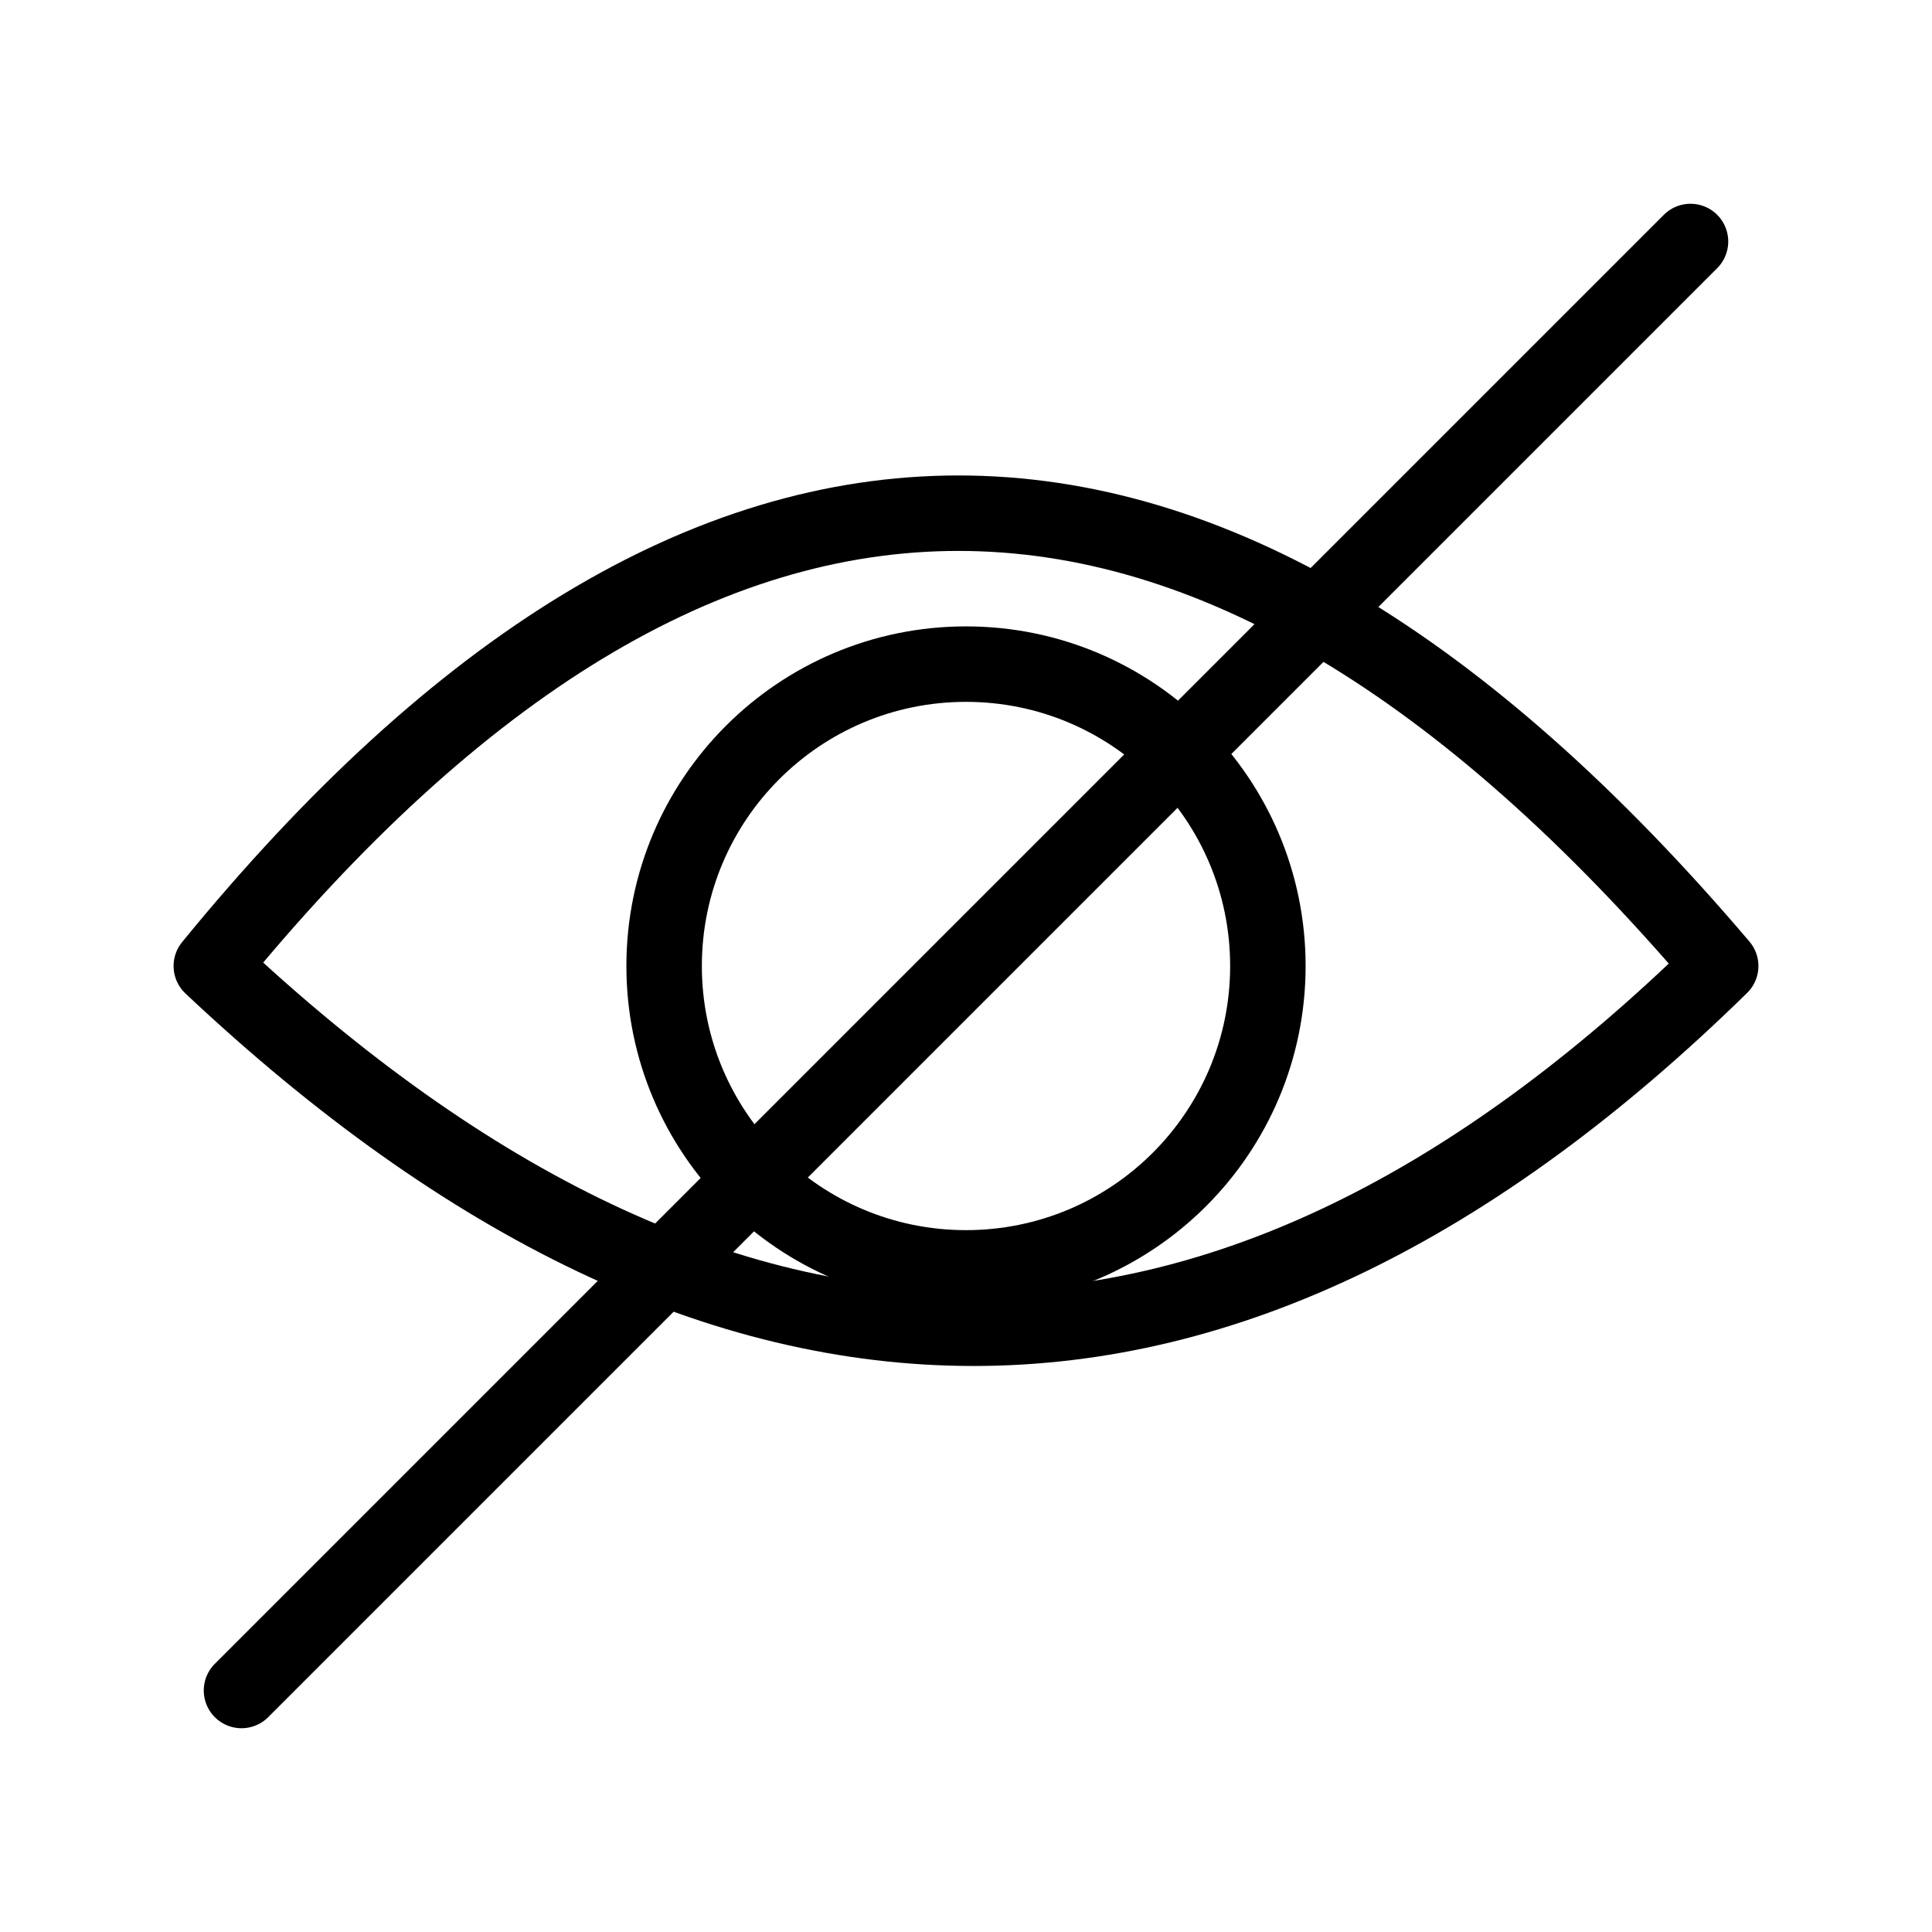
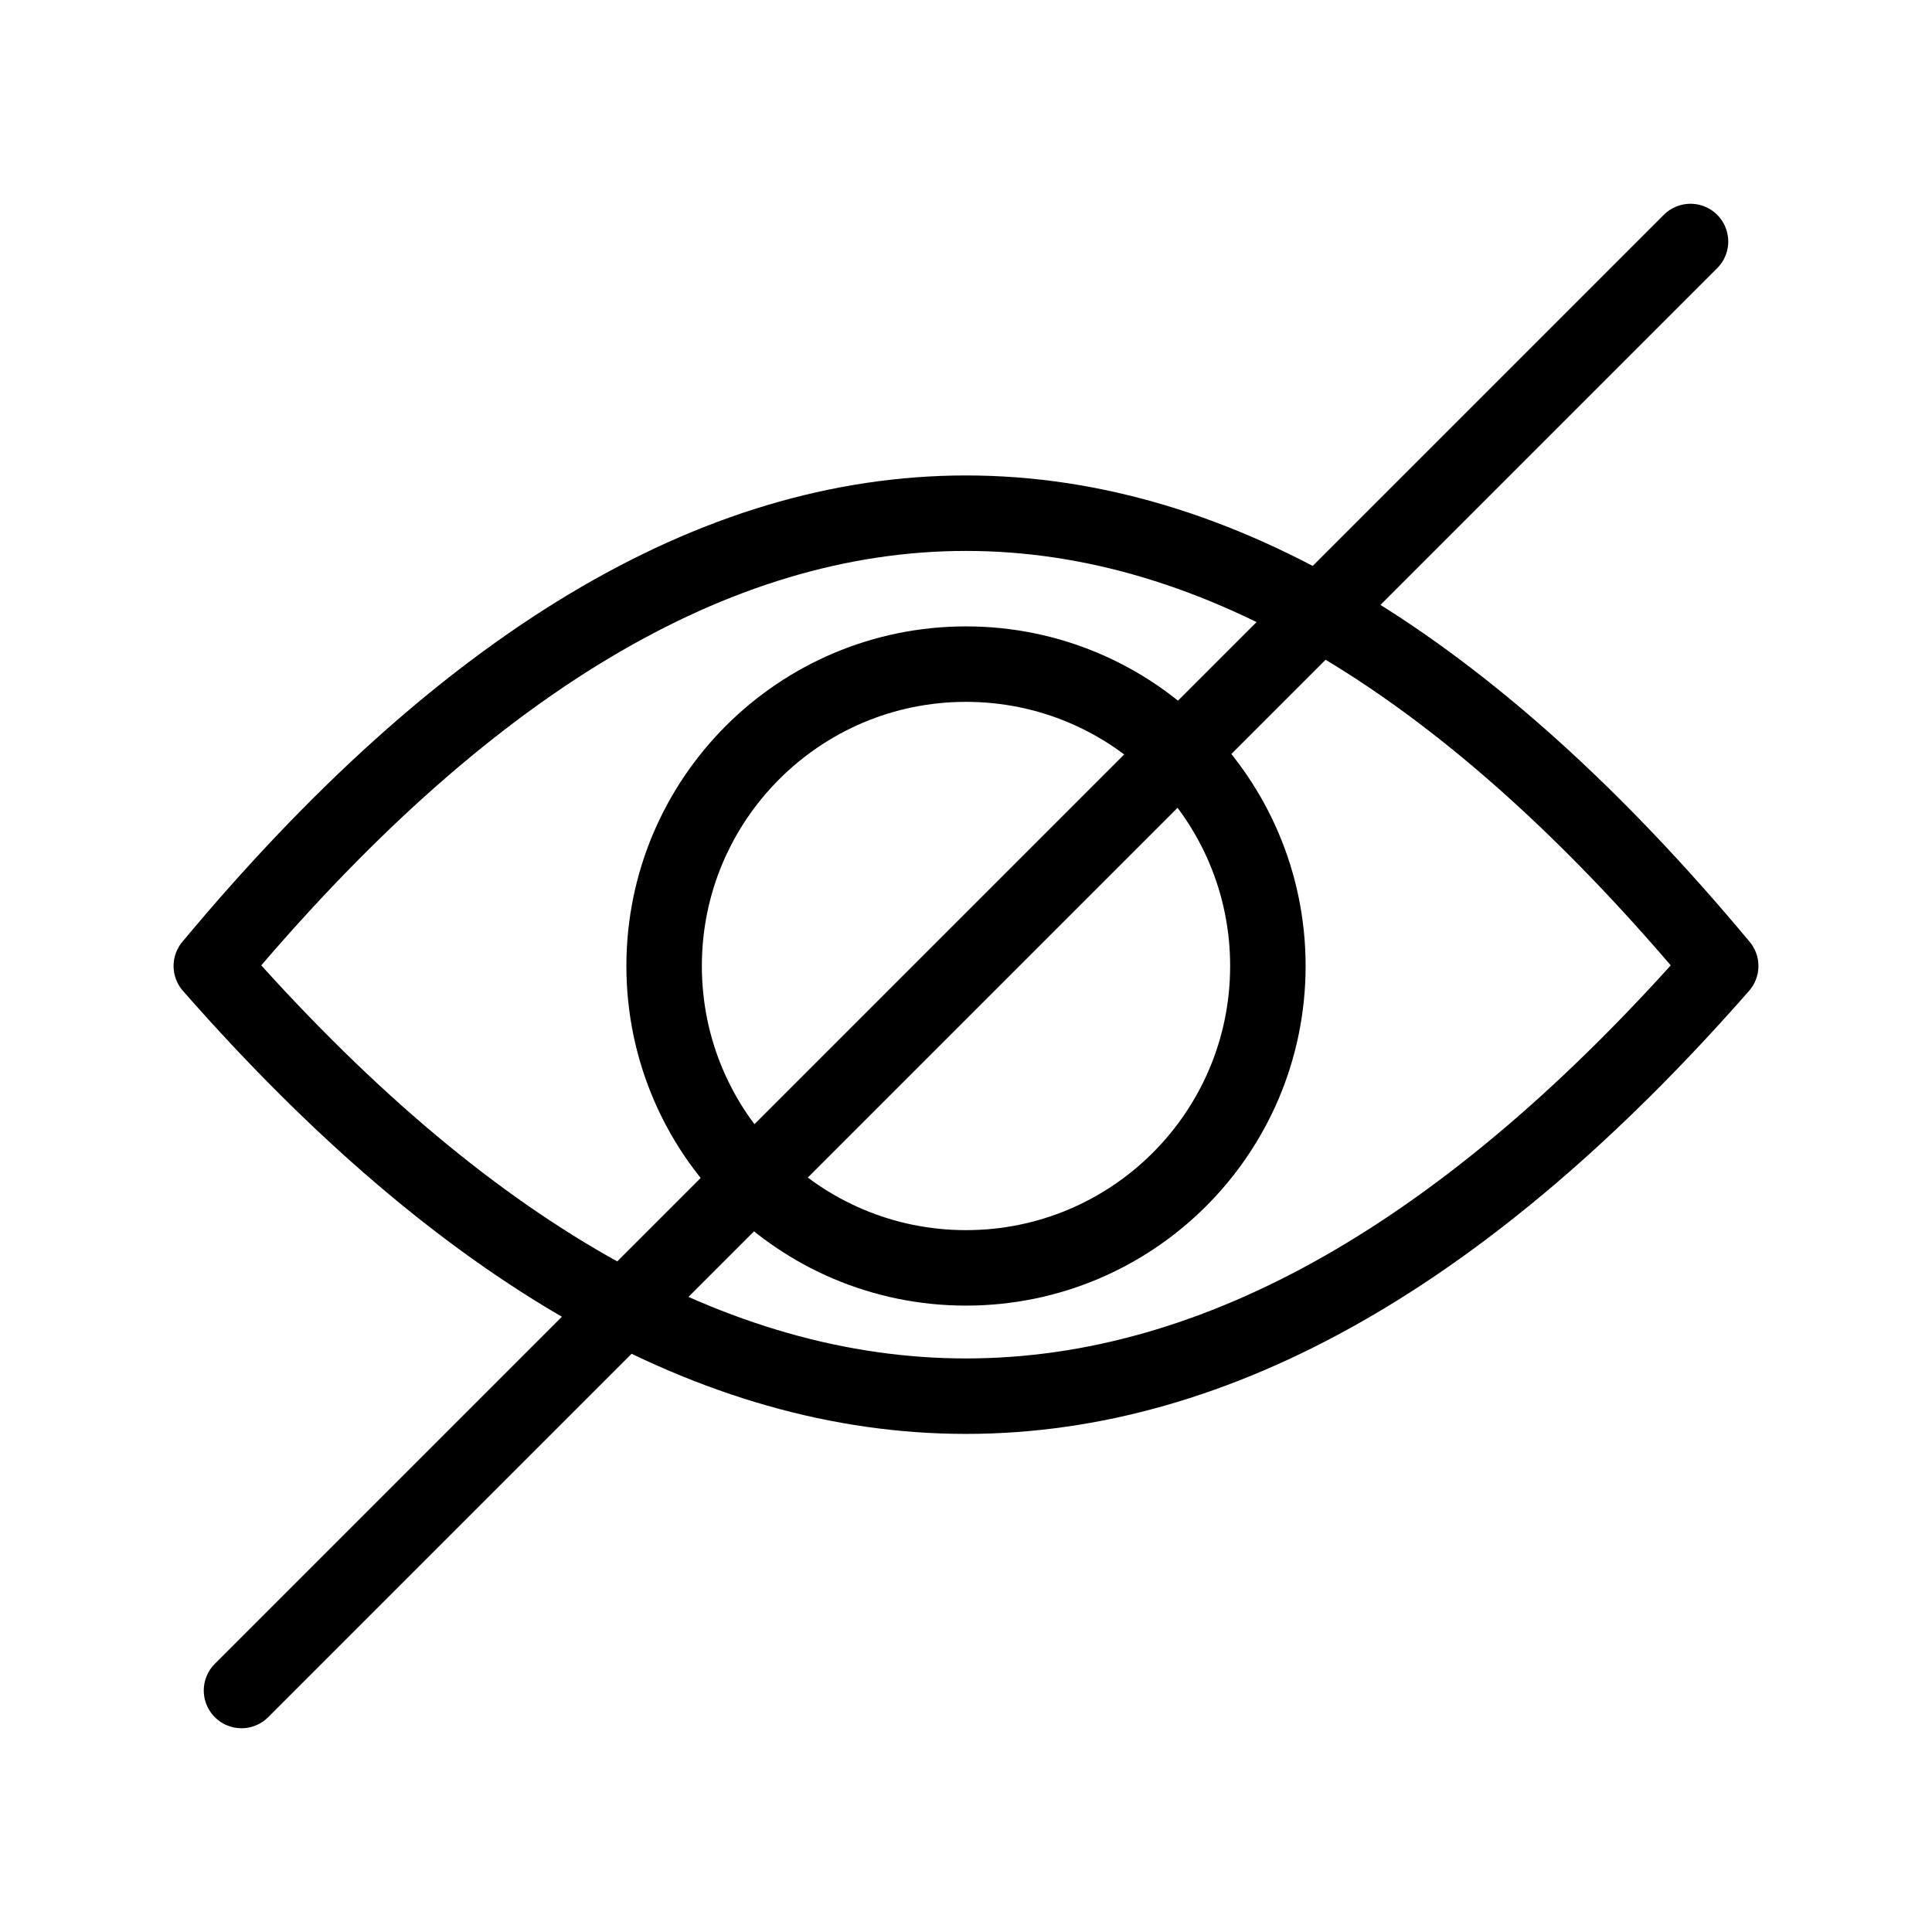
<svg xmlns="http://www.w3.org/2000/svg" viewBox="0 0 128 128" fill="none" stroke="#000" stroke-width="5" stroke-linejoin="round" stroke-linecap="round">
  <circle cx="64" cy="64" r="20" />
-   <path d="M16 112l96-96M14 64q51 48 100 0Q63 4 14 64" />
+   <path d="M14 64q50 57 100 0Q64 4 14 64Zm2 48 96-96" />
</svg>
